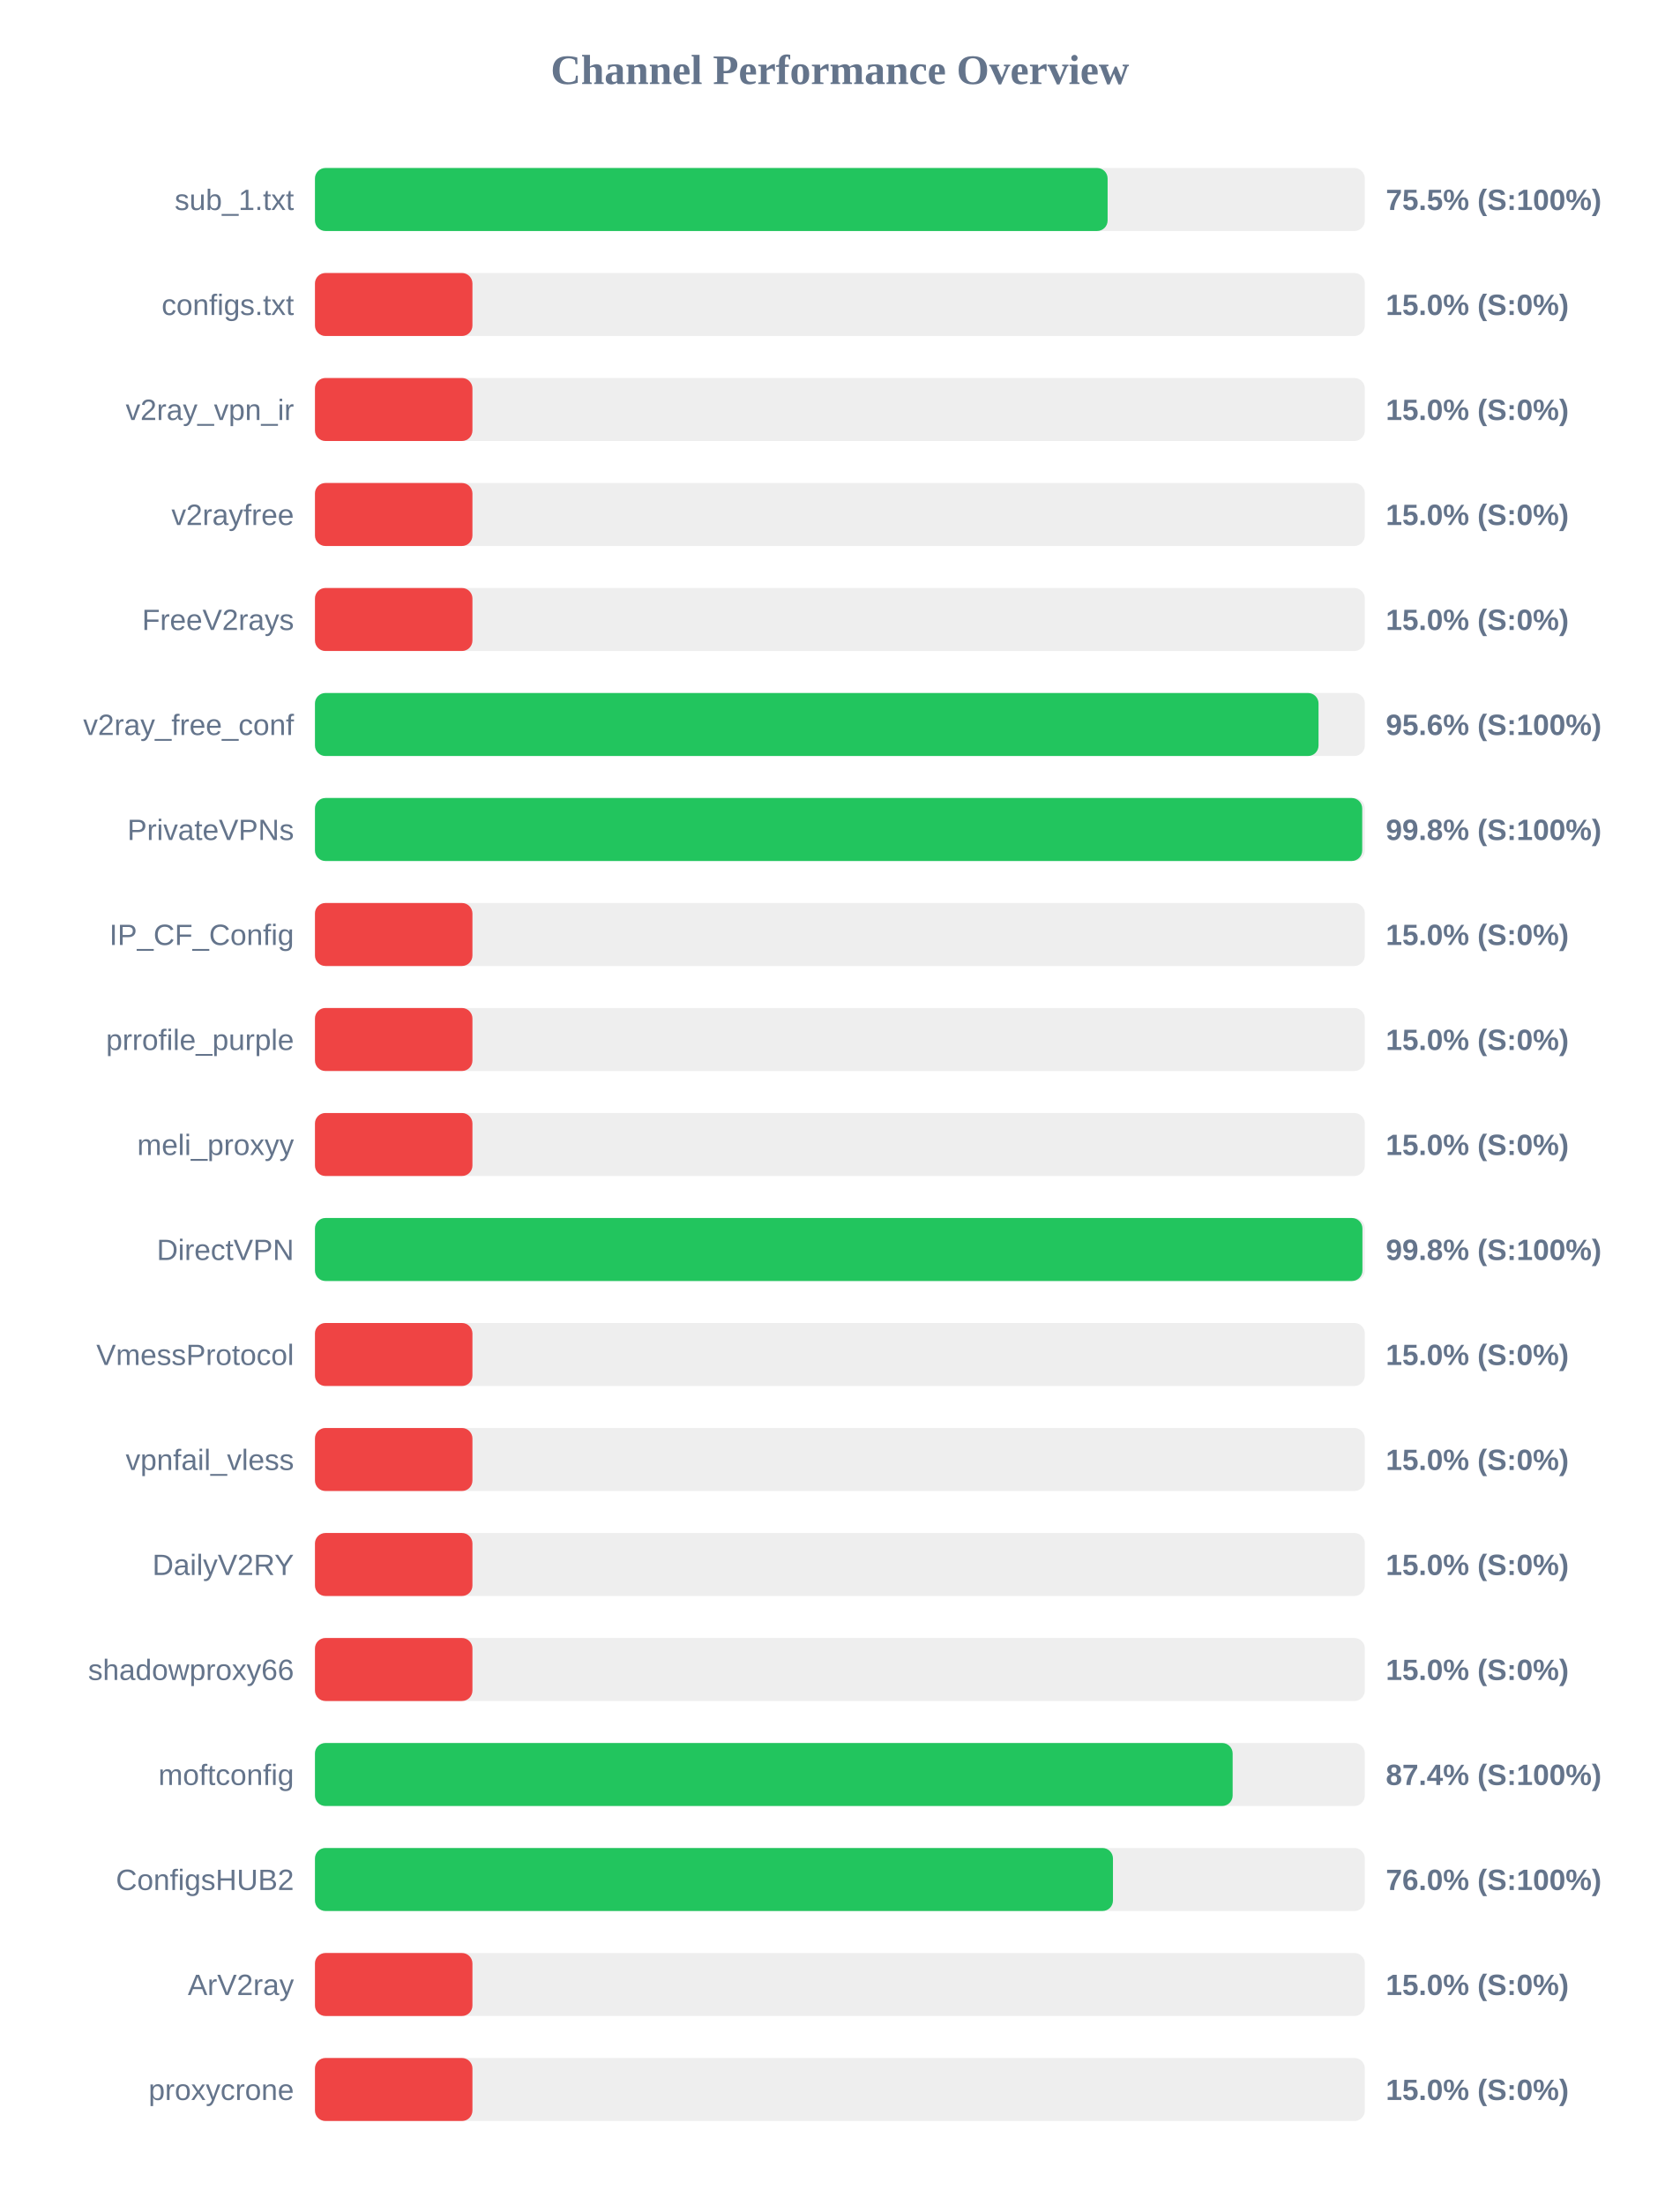
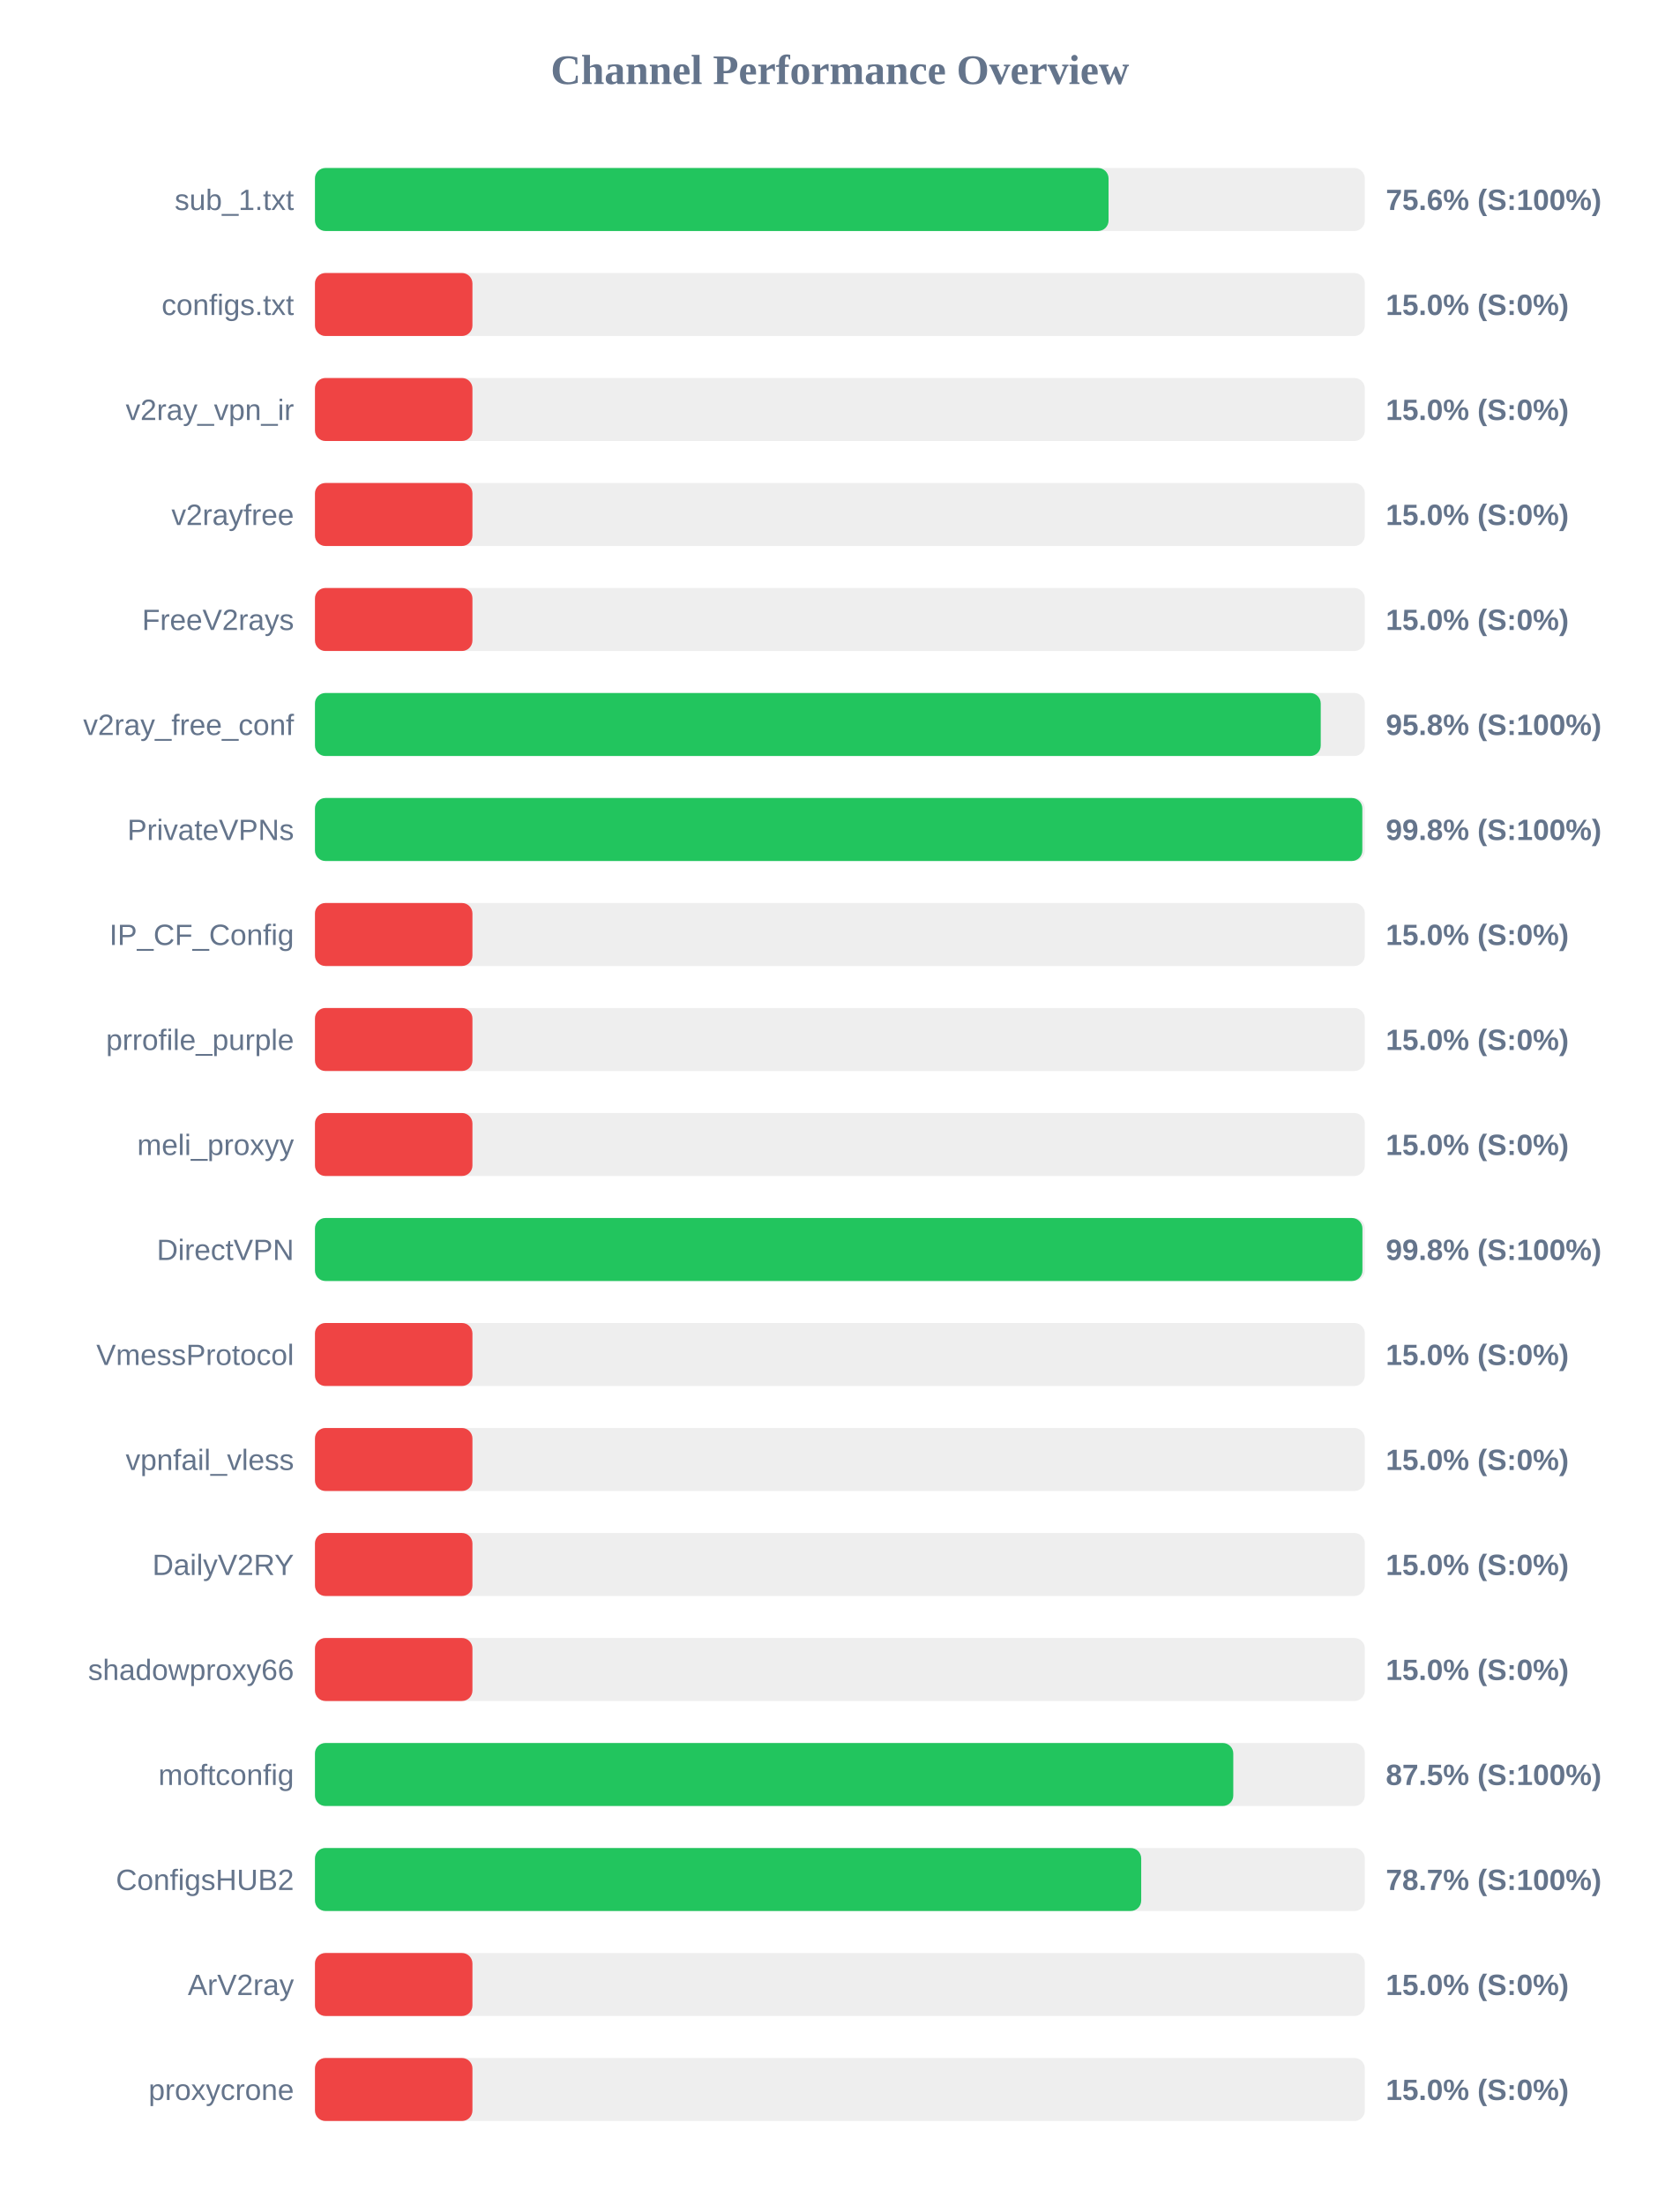
<svg xmlns="http://www.w3.org/2000/svg" width="800" height="1050" version="1.1">
  <style>
        .row { font: 14px Arial; fill: #64748b; }
        .score { font: bold 14px Arial; fill: #64748b; }
    </style>
  <text x="400" y="40" text-anchor="middle" font-size="20px" font-weight="bold" fill="#64748b">Channel Performance Overview</text>
  <rect x="150" y="80" width="500" height="30" fill="#eee" rx="5" />
-   <rect x="150" y="80" width="377.5" height="30" fill="#22c55e" rx="5" />
+   <rect x="150" y="80" width="377.95" height="30" fill="#22c55e" rx="5" />
  <text x="140" y="100" text-anchor="end" class="row">sub_1.txt</text>
-   <text x="660" y="100" text-anchor="start" class="score">75.5% (S:100%)</text>
+   <text x="660" y="100" text-anchor="start" class="score">75.6% (S:100%)</text>
  <rect x="150" y="130" width="500" height="30" fill="#eee" rx="5" />
  <rect x="150" y="130" width="75.0" height="30" fill="#ef4444" rx="5" />
  <text x="140" y="150" text-anchor="end" class="row">configs.txt</text>
  <text x="660" y="150" text-anchor="start" class="score">15.0% (S:0%)</text>
  <rect x="150" y="180" width="500" height="30" fill="#eee" rx="5" />
  <rect x="150" y="180" width="75.0" height="30" fill="#ef4444" rx="5" />
  <text x="140" y="200" text-anchor="end" class="row">v2ray_vpn_ir</text>
  <text x="660" y="200" text-anchor="start" class="score">15.0% (S:0%)</text>
  <rect x="150" y="230" width="500" height="30" fill="#eee" rx="5" />
  <rect x="150" y="230" width="75.0" height="30" fill="#ef4444" rx="5" />
  <text x="140" y="250" text-anchor="end" class="row">v2rayfree</text>
  <text x="660" y="250" text-anchor="start" class="score">15.0% (S:0%)</text>
  <rect x="150" y="280" width="500" height="30" fill="#eee" rx="5" />
  <rect x="150" y="280" width="75.0" height="30" fill="#ef4444" rx="5" />
  <text x="140" y="300" text-anchor="end" class="row">FreeV2rays</text>
  <text x="660" y="300" text-anchor="start" class="score">15.0% (S:0%)</text>
  <rect x="150" y="330" width="500" height="30" fill="#eee" rx="5" />
-   <rect x="150" y="330" width="477.95" height="30" fill="#22c55e" rx="5" />
+   <rect x="150" y="330" width="479.0" height="30" fill="#22c55e" rx="5" />
  <text x="140" y="350" text-anchor="end" class="row">v2ray_free_conf</text>
-   <text x="660" y="350" text-anchor="start" class="score">95.6% (S:100%)</text>
+   <text x="660" y="350" text-anchor="start" class="score">95.8% (S:100%)</text>
  <rect x="150" y="380" width="500" height="30" fill="#eee" rx="5" />
-   <rect x="150" y="380" width="498.75" height="30" fill="#22c55e" rx="5" />
+   <rect x="150" y="380" width="498.8" height="30" fill="#22c55e" rx="5" />
  <text x="140" y="400" text-anchor="end" class="row">PrivateVPNs</text>
  <text x="660" y="400" text-anchor="start" class="score">99.8% (S:100%)</text>
  <rect x="150" y="430" width="500" height="30" fill="#eee" rx="5" />
  <rect x="150" y="430" width="75.0" height="30" fill="#ef4444" rx="5" />
  <text x="140" y="450" text-anchor="end" class="row">IP_CF_Config</text>
  <text x="660" y="450" text-anchor="start" class="score">15.0% (S:0%)</text>
  <rect x="150" y="480" width="500" height="30" fill="#eee" rx="5" />
  <rect x="150" y="480" width="75.0" height="30" fill="#ef4444" rx="5" />
  <text x="140" y="500" text-anchor="end" class="row">prrofile_purple</text>
  <text x="660" y="500" text-anchor="start" class="score">15.0% (S:0%)</text>
  <rect x="150" y="530" width="500" height="30" fill="#eee" rx="5" />
  <rect x="150" y="530" width="75.0" height="30" fill="#ef4444" rx="5" />
  <text x="140" y="550" text-anchor="end" class="row">meli_proxyy</text>
  <text x="660" y="550" text-anchor="start" class="score">15.0% (S:0%)</text>
  <rect x="150" y="580" width="500" height="30" fill="#eee" rx="5" />
  <rect x="150" y="580" width="498.85" height="30" fill="#22c55e" rx="5" />
  <text x="140" y="600" text-anchor="end" class="row">DirectVPN</text>
  <text x="660" y="600" text-anchor="start" class="score">99.8% (S:100%)</text>
  <rect x="150" y="630" width="500" height="30" fill="#eee" rx="5" />
  <rect x="150" y="630" width="75.0" height="30" fill="#ef4444" rx="5" />
  <text x="140" y="650" text-anchor="end" class="row">VmessProtocol</text>
  <text x="660" y="650" text-anchor="start" class="score">15.0% (S:0%)</text>
  <rect x="150" y="680" width="500" height="30" fill="#eee" rx="5" />
  <rect x="150" y="680" width="75.0" height="30" fill="#ef4444" rx="5" />
  <text x="140" y="700" text-anchor="end" class="row">vpnfail_vless</text>
  <text x="660" y="700" text-anchor="start" class="score">15.0% (S:0%)</text>
  <rect x="150" y="730" width="500" height="30" fill="#eee" rx="5" />
  <rect x="150" y="730" width="75.0" height="30" fill="#ef4444" rx="5" />
  <text x="140" y="750" text-anchor="end" class="row">DailyV2RY</text>
  <text x="660" y="750" text-anchor="start" class="score">15.0% (S:0%)</text>
  <rect x="150" y="780" width="500" height="30" fill="#eee" rx="5" />
  <rect x="150" y="780" width="75.0" height="30" fill="#ef4444" rx="5" />
  <text x="140" y="800" text-anchor="end" class="row">shadowproxy66</text>
  <text x="660" y="800" text-anchor="start" class="score">15.0% (S:0%)</text>
  <rect x="150" y="830" width="500" height="30" fill="#eee" rx="5" />
-   <rect x="150" y="830" width="437.05" height="30" fill="#22c55e" rx="5" />
+   <rect x="150" y="830" width="437.35" height="30" fill="#22c55e" rx="5" />
  <text x="140" y="850" text-anchor="end" class="row">moftconfig</text>
-   <text x="660" y="850" text-anchor="start" class="score">87.4% (S:100%)</text>
+   <text x="660" y="850" text-anchor="start" class="score">87.5% (S:100%)</text>
  <rect x="150" y="880" width="500" height="30" fill="#eee" rx="5" />
-   <rect x="150" y="880" width="380.05" height="30" fill="#22c55e" rx="5" />
+   <rect x="150" y="880" width="393.5" height="30" fill="#22c55e" rx="5" />
  <text x="140" y="900" text-anchor="end" class="row">ConfigsHUB2</text>
-   <text x="660" y="900" text-anchor="start" class="score">76.0% (S:100%)</text>
+   <text x="660" y="900" text-anchor="start" class="score">78.7% (S:100%)</text>
  <rect x="150" y="930" width="500" height="30" fill="#eee" rx="5" />
  <rect x="150" y="930" width="75.0" height="30" fill="#ef4444" rx="5" />
  <text x="140" y="950" text-anchor="end" class="row">ArV2ray</text>
  <text x="660" y="950" text-anchor="start" class="score">15.0% (S:0%)</text>
  <rect x="150" y="980" width="500" height="30" fill="#eee" rx="5" />
  <rect x="150" y="980" width="75.0" height="30" fill="#ef4444" rx="5" />
  <text x="140" y="1000" text-anchor="end" class="row">proxycrone</text>
  <text x="660" y="1000" text-anchor="start" class="score">15.0% (S:0%)</text>
</svg>
